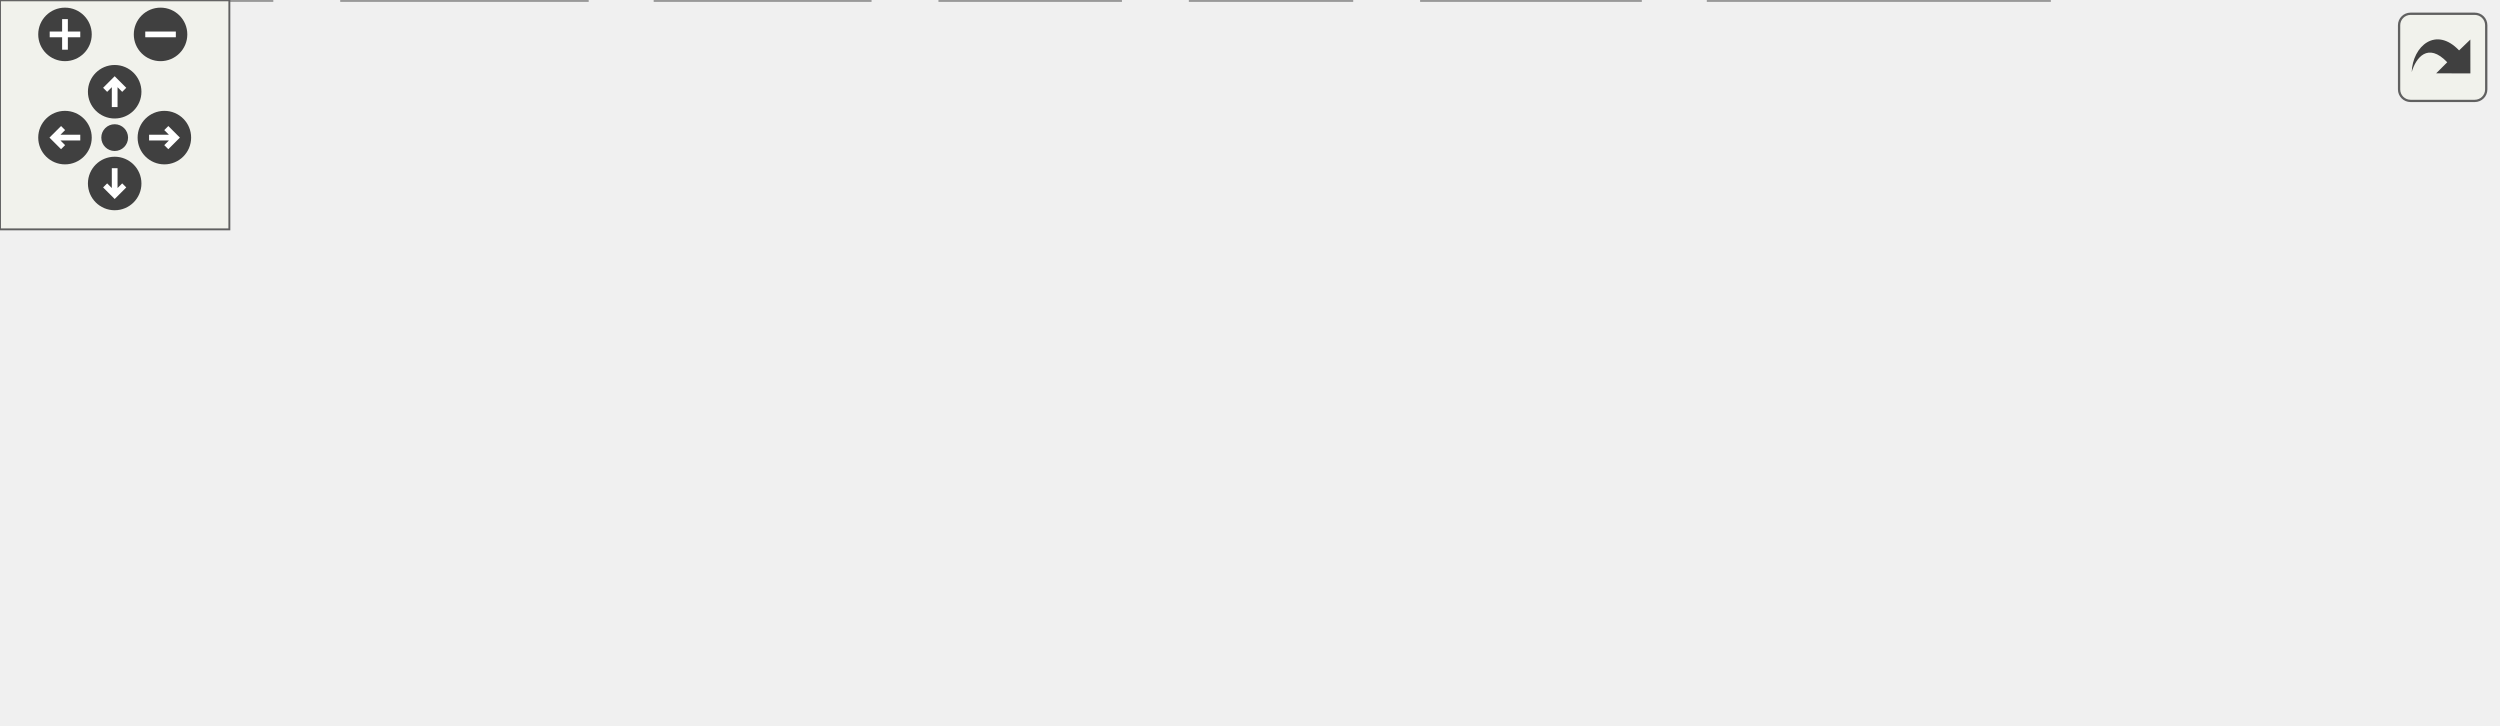
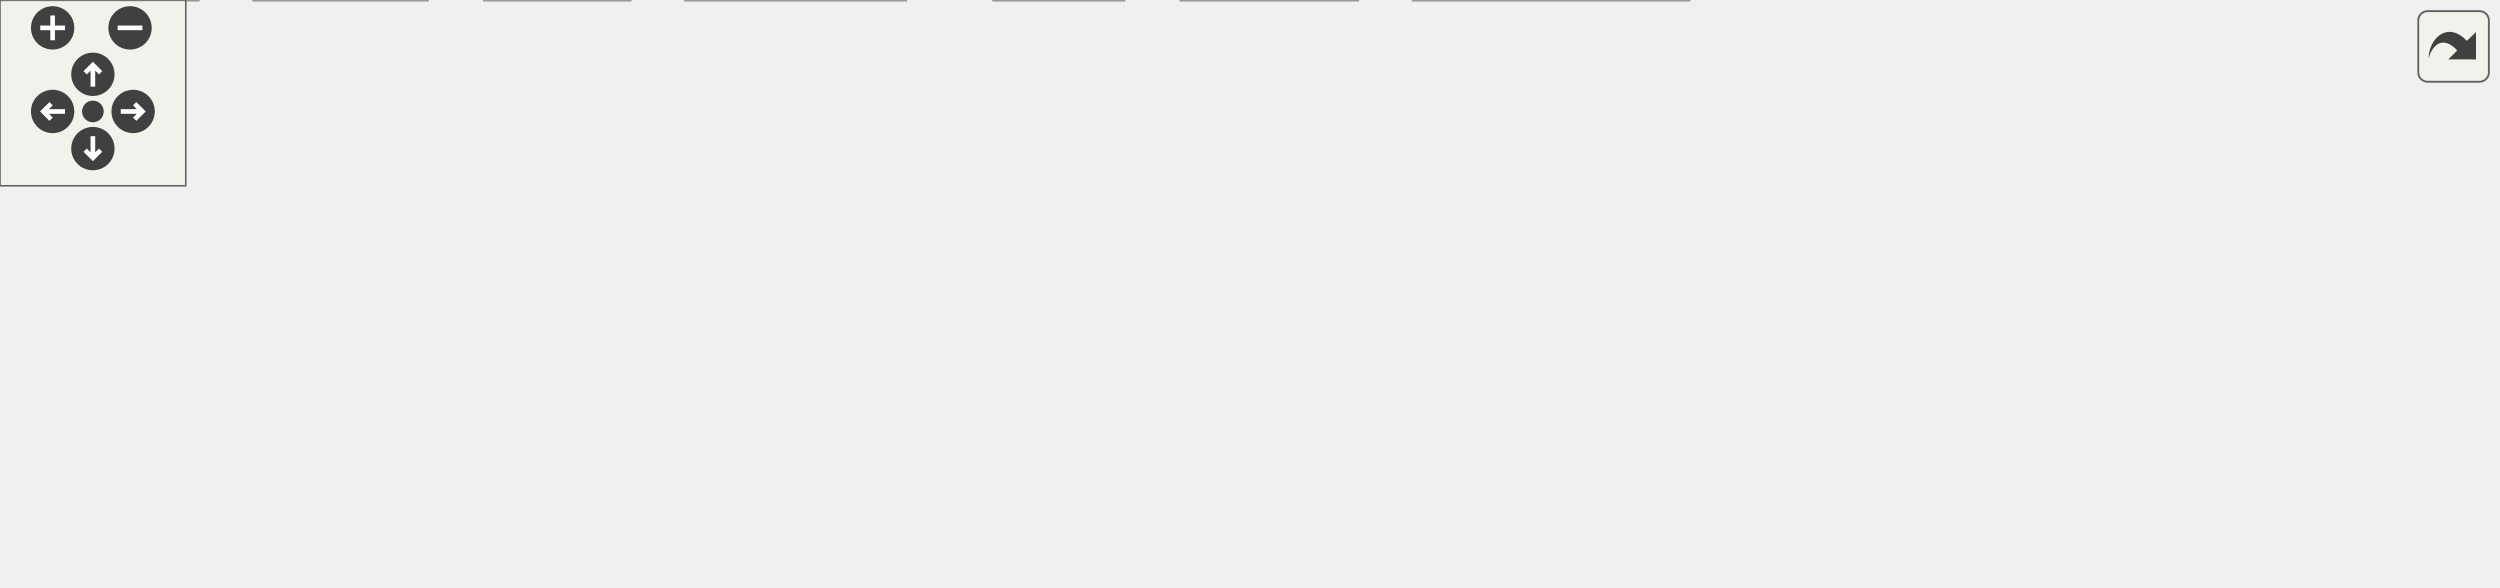
<svg xmlns="http://www.w3.org/2000/svg" xmlns:xlink="http://www.w3.org/1999/xlink" id="main" version="1.1" xml:space="preserve">
  <style type="text/css">
.edge:hover path { stroke: red; }
.edge:hover polygon { stroke: red; fill: red; }
</style>
  <defs>
    <circle id="rim" cx="0" cy="0" r="7" />
    <circle id="rim2" cx="0" cy="0" r="3.5" />
    <g id="zoomPlus">
      <use xlink:href="#rim" fill="#404040">
        <set attributeName="fill" to="#808080" begin="zoomplus.mouseover" end="zoomplus.mouseout" />
      </use>
      <path d="M-4,0h8M0,-4v8" fill="none" stroke="white" stroke-width="1.5" pointer-events="none" />
    </g>
    <g id="zoomMin">
      <use xlink:href="#rim" fill="#404040">
        <set attributeName="fill" to="#808080" begin="zoomminus.mouseover" end="zoomminus.mouseout" />
      </use>
      <path d="M-4,0h8" fill="none" stroke="white" stroke-width="1.5" pointer-events="none" />
    </g>
    <g id="dirArrow">
      <path fill="none" stroke="white" stroke-width="1.5" d="M0,-3.0v7 M-2.5,-0.5L0,-3.0L2.5,-0.5" />
    </g>
    <g id="resetDef">
      <use xlink:href="#rim2" fill="#404040">
        <set attributeName="fill" to="#808080" begin="reset.mouseover" end="reset.mouseout" />
      </use>
    </g>
  </defs>
  <svg id="graph" class="graph">
    <g id="viewport">
      <g id="node1" class="node">
        <g id="a_node1">
          <a xlink:title="The standard wizards of wxMaxima's menus: see WizardCatalog.h.">
-             <polygon fill="#999999" stroke="#666666" points="519.5,-129 353.5,-129 353.5,-110 519.5,-110 519.5,-129" />
-             <text text-anchor="middle" x="436.5" y="-117" font-family="Helvetica,sans-Serif" font-size="10.00">src/wizards/WizardCatalog.cpp</text>
+             <polygon fill="#999999" stroke="#666666" points="575,-129 409,-129 409,-110 575,-110 575,-129" />
+             <text text-anchor="middle" x="492" y="-117" font-family="Helvetica,sans-Serif" font-size="10.00">src/wizards/WizardCatalog.cpp</text>
          </a>
        </g>
      </g>
      <g id="node2" class="node">
        <g id="a_node2">
          <a xlink:href="WizardCatalog_8h.html" target="_top" xlink:title="The standard wizards of wxMaxima's menus, described as data.">
-             <polygon fill="white" stroke="#666666" points="248,-74 151,-74 151,-55 248,-55 248,-74" />
-             <text text-anchor="middle" x="199.5" y="-62" font-family="Helvetica,sans-Serif" font-size="10.00">WizardCatalog.h</text>
+             <polygon fill="white" stroke="#666666" points="179.5,-74 82.5,-74 82.5,-55 179.5,-55 179.5,-74" />
+             <text text-anchor="middle" x="131" y="-62" font-family="Helvetica,sans-Serif" font-size="10.00">WizardCatalog.h</text>
          </a>
        </g>
      </g>
      <g id="edge1" class="edge">
-         <path fill="none" stroke="#63b8ff" d="M398.42,-109.98C357.51,-100.84 292.39,-86.27 247.88,-76.32" />
-         <polygon fill="#63b8ff" stroke="#63b8ff" points="248.4,-72.85 237.88,-74.08 246.87,-79.68 248.4,-72.85" />
+         <path fill="none" stroke="#63b8ff" d="M434,-109.98C366.89,-100.13 257,-84 189.63,-74.11" />
+         <polygon fill="#63b8ff" stroke="#63b8ff" points="190,-70.62 179.6,-72.63 188.98,-77.55 190,-70.62" />
      </g>
      <g id="node7" class="node">
        <g id="a_node7">
          <a xlink:href="EventIDs_8h.html" target="_top" xlink:title="This file declares the class EventIDs that contains unique IDs for many events wxMaxima needs.">
-             <polygon fill="white" stroke="#666666" points="430,-74 361,-74 361,-55 430,-55 430,-74" />
-             <text text-anchor="middle" x="395.5" y="-62" font-family="Helvetica,sans-Serif" font-size="10.00">EventIDs.h</text>
+             <polygon fill="white" stroke="#666666" points="441.5,-74 372.5,-74 372.5,-55 441.5,-55 441.5,-74" />
+             <text text-anchor="middle" x="407" y="-62" font-family="Helvetica,sans-Serif" font-size="10.00">EventIDs.h</text>
          </a>
        </g>
      </g>
      <g id="edge6" class="edge">
-         <path fill="none" stroke="#63b8ff" d="M429.73,-109.75C423.94,-102.26 415.44,-91.28 408.36,-82.13" />
-         <polygon fill="#63b8ff" stroke="#63b8ff" points="411.03,-79.86 402.14,-74.09 405.49,-84.14 411.03,-79.86" />
+         <path fill="none" stroke="#63b8ff" d="M478.34,-109.98C465.16,-101.77 444.97,-89.18 429.43,-79.49" />
+         <polygon fill="#63b8ff" stroke="#63b8ff" points="431.24,-76.49 420.91,-74.17 427.54,-82.43 431.24,-76.49" />
      </g>
      <g id="node8" class="node">
        <g id="a_node8">
          <a xlink:title=" ">
-             <polygon fill="#e0e0e0" stroke="#999999" points="353.5,-19 311.5,-19 311.5,0 353.5,0 353.5,-19" />
-             <text text-anchor="middle" x="332.5" y="-7" font-family="Helvetica,sans-Serif" font-size="10.00">array</text>
-           </a>
-         </g>
-       </g>
-       <g id="edge12" class="edge">
-         <path fill="none" stroke="#63b8ff" d="M407.48,-109.85C389,-102.94 365.91,-91.48 351.5,-74 341.09,-61.38 336.38,-43.19 334.25,-29.51" />
-         <polygon fill="#63b8ff" stroke="#63b8ff" points="337.69,-28.8 333,-19.3 330.75,-29.65 337.69,-28.8" />
+             <polygon fill="#e0e0e0" stroke="#999999" points="363,-19 321,-19 321,0 363,0 363,-19" />
+             <text text-anchor="middle" x="342" y="-7" font-family="Helvetica,sans-Serif" font-size="10.00">array</text>
+           </a>
+         </g>
+       </g>
+       <g id="edge15" class="edge">
+         <path fill="none" stroke="#63b8ff" d="M432.84,-109.94C408.42,-103.66 381.56,-92.8 363,-74 351.16,-62 345.99,-43.19 343.74,-29.15" />
+         <polygon fill="#63b8ff" stroke="#63b8ff" points="347.2,-28.62 342.49,-19.14 340.26,-29.49 347.2,-28.62" />
      </g>
      <g id="node11" class="node">
        <g id="a_node11">
-           <a xlink:title=" ">
-             <polygon fill="#e0e0e0" stroke="#999999" points="507,-74 448,-74 448,-55 507,-55 507,-74" />
-             <text text-anchor="middle" x="477.5" y="-62" font-family="Helvetica,sans-Serif" font-size="10.00">wx/intl.h</text>
+           <a xlink:href="MatrixWizardRules_8h.html" target="_top" xlink:title="The command rules of the Matrix menu's wizards (GH #647).">
+             <polygon fill="white" stroke="#666666" points="316,-74 198,-74 198,-55 316,-55 316,-74" />
+             <text text-anchor="middle" x="257" y="-62" font-family="Helvetica,sans-Serif" font-size="10.00">MatrixWizardRules.h</text>
          </a>
        </g>
      </g>
      <g id="edge10" class="edge">
-         <path fill="none" stroke="#63b8ff" d="M443.27,-109.75C449.06,-102.26 457.56,-91.28 464.64,-82.13" />
-         <polygon fill="#63b8ff" stroke="#63b8ff" points="467.51,-84.14 470.86,-74.09 461.97,-79.86 467.51,-84.14" />
+         <path fill="none" stroke="#63b8ff" d="M454.24,-109.98C413.68,-100.84 349.11,-86.27 304.97,-76.32" />
+         <polygon fill="#63b8ff" stroke="#63b8ff" points="305.58,-72.87 295.05,-74.08 304.04,-79.7 305.58,-72.87" />
      </g>
      <g id="node12" class="node">
        <g id="a_node12">
          <a xlink:title=" ">
-             <polygon fill="#e0e0e0" stroke="#999999" points="589.5,-74 525.5,-74 525.5,-55 589.5,-55 589.5,-74" />
-             <text text-anchor="middle" x="557.5" y="-62" font-family="Helvetica,sans-Serif" font-size="10.00">algorithm</text>
-           </a>
-         </g>
-       </g>
-       <g id="edge11" class="edge">
-         <path fill="none" stroke="#63b8ff" d="M455.94,-109.98C475.49,-101.42 505.88,-88.11 528.32,-78.28" />
-         <polygon fill="#63b8ff" stroke="#63b8ff" points="529.95,-81.39 537.71,-74.17 527.14,-74.98 529.95,-81.39" />
+             <polygon fill="#e0e0e0" stroke="#999999" points="524,-74 460,-74 460,-55 524,-55 524,-74" />
+             <text text-anchor="middle" x="492" y="-62" font-family="Helvetica,sans-Serif" font-size="10.00">wx/utils.h</text>
+           </a>
+         </g>
+       </g>
+       <g id="edge12" class="edge">
+         <path fill="none" stroke="#63b8ff" d="M492,-109.75C492,-102.8 492,-92.85 492,-84.13" />
+         <polygon fill="#63b8ff" stroke="#63b8ff" points="495.5,-84.09 492,-74.09 488.5,-84.09 495.5,-84.09" />
      </g>
      <g id="node13" class="node">
        <g id="a_node13">
          <a xlink:title=" ">
-             <polygon fill="#e0e0e0" stroke="#999999" points="653,-74 608,-74 608,-55 653,-55 653,-74" />
-             <text text-anchor="middle" x="630.5" y="-62" font-family="Helvetica,sans-Serif" font-size="10.00">utility</text>
+             <polygon fill="#e0e0e0" stroke="#999999" points="601.5,-74 542.5,-74 542.5,-55 601.5,-55 601.5,-74" />
+             <text text-anchor="middle" x="572" y="-62" font-family="Helvetica,sans-Serif" font-size="10.00">wx/intl.h</text>
          </a>
        </g>
      </g>
      <g id="edge13" class="edge">
-         <path fill="none" stroke="#63b8ff" d="M467.67,-109.98C503.35,-100.24 561.53,-84.34 597.83,-74.43" />
-         <polygon fill="#63b8ff" stroke="#63b8ff" points="599.17,-77.69 607.89,-71.68 597.32,-70.94 599.17,-77.69" />
+         <path fill="none" stroke="#63b8ff" d="M504.85,-109.98C517.14,-101.84 535.91,-89.41 550.48,-79.76" />
+         <polygon fill="#63b8ff" stroke="#63b8ff" points="552.51,-82.61 558.91,-74.17 548.64,-76.78 552.51,-82.61" />
+       </g>
+       <g id="node14" class="node">
+         <g id="a_node14">
+           <a xlink:title=" ">
+             <polygon fill="#e0e0e0" stroke="#999999" points="684,-74 620,-74 620,-55 684,-55 684,-74" />
+             <text text-anchor="middle" x="652" y="-62" font-family="Helvetica,sans-Serif" font-size="10.00">algorithm</text>
+           </a>
+         </g>
+       </g>
+       <g id="edge14" class="edge">
+         <path fill="none" stroke="#63b8ff" d="M517.71,-109.98C544.45,-101.13 586.53,-87.19 616.45,-77.28" />
+         <polygon fill="#63b8ff" stroke="#63b8ff" points="617.7,-80.55 626.09,-74.08 615.5,-73.9 617.7,-80.55" />
+       </g>
+       <g id="node15" class="node">
+         <g id="a_node15">
+           <a xlink:title=" ">
+             <polygon fill="#e0e0e0" stroke="#999999" points="743.5,-74 702.5,-74 702.5,-55 743.5,-55 743.5,-74" />
+             <text text-anchor="middle" x="723" y="-62" font-family="Helvetica,sans-Serif" font-size="10.00">tuple</text>
+           </a>
+         </g>
+       </g>
+       <g id="edge16" class="edge">
+         <path fill="none" stroke="#63b8ff" d="M533.74,-110C572.44,-101.95 631.83,-89.19 692.62,-73.97" />
+         <polygon fill="#63b8ff" stroke="#63b8ff" points="693.54,-77.35 702.39,-71.51 691.83,-70.56 693.54,-77.35" />
+       </g>
+       <g id="node16" class="node">
+         <g id="a_node16">
+           <a xlink:title=" ">
+             <polygon fill="#e0e0e0" stroke="#999999" points="806.5,-74 761.5,-74 761.5,-55 806.5,-55 806.5,-74" />
+             <text text-anchor="middle" x="784" y="-62" font-family="Helvetica,sans-Serif" font-size="10.00">utility</text>
+           </a>
+         </g>
+       </g>
+       <g id="edge17" class="edge">
+         <path fill="none" stroke="#63b8ff" d="M552.19,-109.96C603.02,-102.36 677.9,-90.25 751.48,-74.17" />
+         <polygon fill="#63b8ff" stroke="#63b8ff" points="752.37,-77.56 761.38,-71.98 750.86,-70.72 752.37,-77.56" />
      </g>
      <g id="node3" class="node">
        <g id="a_node3">
          <a xlink:title=" ">
-             <polygon fill="#e0e0e0" stroke="#999999" points="71,-19 0,-19 0,0 71,0 71,-19" />
-             <text text-anchor="middle" x="35.5" y="-7" font-family="Helvetica,sans-Serif" font-size="10.00">wx/string.h</text>
+             <polygon fill="#e0e0e0" stroke="#999999" points="292.5,-19 221.5,-19 221.5,0 292.5,0 292.5,-19" />
+             <text text-anchor="middle" x="257" y="-7" font-family="Helvetica,sans-Serif" font-size="10.00">wx/string.h</text>
          </a>
        </g>
      </g>
      <g id="edge2" class="edge">
-         <path fill="none" stroke="#63b8ff" d="M173.15,-54.98C145.74,-46.13 102.61,-32.19 71.94,-22.28" />
-         <polygon fill="#63b8ff" stroke="#63b8ff" points="72.65,-18.83 62.06,-19.08 70.5,-25.49 72.65,-18.83" />
+         <path fill="none" stroke="#63b8ff" d="M151.24,-54.98C171.7,-46.38 203.53,-32.99 226.93,-23.15" />
+         <polygon fill="#63b8ff" stroke="#63b8ff" points="228.53,-26.27 236.39,-19.17 225.81,-19.82 228.53,-26.27" />
      </g>
      <g id="node4" class="node">
        <g id="a_node4">
          <a xlink:title=" ">
-             <polygon fill="#e0e0e0" stroke="#999999" points="153.5,-19 89.5,-19 89.5,0 153.5,0 153.5,-19" />
-             <text text-anchor="middle" x="121.5" y="-7" font-family="Helvetica,sans-Serif" font-size="10.00">wx/defs.h</text>
+             <polygon fill="#e0e0e0" stroke="#999999" points="64,-19 0,-19 0,0 64,0 64,-19" />
+             <text text-anchor="middle" x="32" y="-7" font-family="Helvetica,sans-Serif" font-size="10.00">wx/defs.h</text>
          </a>
        </g>
      </g>
      <g id="edge3" class="edge">
-         <path fill="none" stroke="#63b8ff" d="M186.97,-54.98C175.1,-46.92 157.04,-34.65 142.89,-25.03" />
-         <polygon fill="#63b8ff" stroke="#63b8ff" points="144.5,-21.9 134.26,-19.17 140.56,-27.69 144.5,-21.9" />
+         <path fill="none" stroke="#63b8ff" d="M115.09,-54.98C99.45,-46.61 75.34,-33.7 57.12,-23.95" />
+         <polygon fill="#63b8ff" stroke="#63b8ff" points="58.66,-20.8 48.2,-19.17 55.36,-26.98 58.66,-20.8" />
      </g>
      <g id="node5" class="node">
        <g id="a_node5">
          <a xlink:title=" ">
-             <polygon fill="#e0e0e0" stroke="#999999" points="227.5,-19 171.5,-19 171.5,0 227.5,0 227.5,-19" />
-             <text text-anchor="middle" x="199.5" y="-7" font-family="Helvetica,sans-Serif" font-size="10.00">optional</text>
+             <polygon fill="#e0e0e0" stroke="#999999" points="138,-19 82,-19 82,0 138,0 138,-19" />
+             <text text-anchor="middle" x="110" y="-7" font-family="Helvetica,sans-Serif" font-size="10.00">optional</text>
          </a>
        </g>
      </g>
      <g id="edge4" class="edge">
-         <path fill="none" stroke="#63b8ff" d="M199.5,-54.75C199.5,-47.8 199.5,-37.85 199.5,-29.13" />
-         <polygon fill="#63b8ff" stroke="#63b8ff" points="203,-29.09 199.5,-19.09 196,-29.09 203,-29.09" />
+         <path fill="none" stroke="#63b8ff" d="M127.53,-54.75C124.72,-47.65 120.66,-37.4 117.15,-28.56" />
+         <polygon fill="#63b8ff" stroke="#63b8ff" points="120.34,-27.1 113.4,-19.09 113.83,-29.68 120.34,-27.1" />
      </g>
      <g id="node6" class="node">
        <g id="a_node6">
          <a xlink:title=" ">
-             <polygon fill="#e0e0e0" stroke="#999999" points="293,-19 246,-19 246,0 293,0 293,-19" />
-             <text text-anchor="middle" x="269.5" y="-7" font-family="Helvetica,sans-Serif" font-size="10.00">vector</text>
+             <polygon fill="#e0e0e0" stroke="#999999" points="203.5,-19 156.5,-19 156.5,0 203.5,0 203.5,-19" />
+             <text text-anchor="middle" x="180" y="-7" font-family="Helvetica,sans-Serif" font-size="10.00">vector</text>
          </a>
        </g>
      </g>
      <g id="edge5" class="edge">
-         <path fill="none" stroke="#63b8ff" d="M210.75,-54.98C221.3,-47 237.3,-34.88 249.94,-25.31" />
-         <polygon fill="#63b8ff" stroke="#63b8ff" points="252.19,-28 258.05,-19.17 247.96,-22.42 252.19,-28" />
+         <path fill="none" stroke="#63b8ff" d="M139.09,-54.75C146.16,-47.11 156.59,-35.82 165.15,-26.56" />
+         <polygon fill="#63b8ff" stroke="#63b8ff" points="167.84,-28.81 172.06,-19.09 162.7,-24.06 167.84,-28.81" />
      </g>
      <g id="edge7" class="edge">
-         <path fill="none" stroke="#63b8ff" d="M385.38,-54.98C376.06,-47.15 362.03,-35.34 350.76,-25.86" />
-         <polygon fill="#63b8ff" stroke="#63b8ff" points="352.71,-22.93 342.81,-19.17 348.21,-28.29 352.71,-22.93" />
+         <path fill="none" stroke="#63b8ff" d="M396.56,-54.98C386.85,-47.07 372.18,-35.11 360.5,-25.58" />
+         <polygon fill="#63b8ff" stroke="#63b8ff" points="362.6,-22.78 352.63,-19.17 358.17,-28.2 362.6,-22.78" />
      </g>
      <g id="node9" class="node">
        <g id="a_node9">
          <a xlink:title=" ">
-             <polygon fill="#e0e0e0" stroke="#999999" points="429,-19 372,-19 372,0 429,0 429,-19" />
-             <text text-anchor="middle" x="400.5" y="-7" font-family="Helvetica,sans-Serif" font-size="10.00">wx/wx.h</text>
+             <polygon fill="#e0e0e0" stroke="#999999" points="438.5,-19 381.5,-19 381.5,0 438.5,0 438.5,-19" />
+             <text text-anchor="middle" x="410" y="-7" font-family="Helvetica,sans-Serif" font-size="10.00">wx/wx.h</text>
          </a>
        </g>
      </g>
      <g id="edge8" class="edge">
-         <path fill="none" stroke="#63b8ff" d="M396.33,-54.75C396.98,-47.8 397.92,-37.85 398.74,-29.13" />
-         <polygon fill="#63b8ff" stroke="#63b8ff" points="402.23,-29.37 399.69,-19.09 395.27,-28.72 402.23,-29.37" />
+         <path fill="none" stroke="#63b8ff" d="M407.5,-54.75C407.89,-47.8 408.45,-37.85 408.95,-29.13" />
+         <polygon fill="#63b8ff" stroke="#63b8ff" points="412.44,-29.27 409.51,-19.09 405.45,-28.88 412.44,-29.27" />
      </g>
      <g id="node10" class="node">
        <g id="a_node10">
          <a xlink:title=" ">
-             <polygon fill="#e0e0e0" stroke="#999999" points="536,-19 447,-19 447,0 536,0 536,-19" />
-             <text text-anchor="middle" x="491.5" y="-7" font-family="Helvetica,sans-Serif" font-size="10.00">wx/windowid.h</text>
+             <polygon fill="#e0e0e0" stroke="#999999" points="545.5,-19 456.5,-19 456.5,0 545.5,0 545.5,-19" />
+             <text text-anchor="middle" x="501" y="-7" font-family="Helvetica,sans-Serif" font-size="10.00">wx/windowid.h</text>
          </a>
        </g>
      </g>
      <g id="edge9" class="edge">
-         <path fill="none" stroke="#63b8ff" d="M410.92,-54.98C425.95,-46.69 449.04,-33.94 466.66,-24.22" />
-         <polygon fill="#63b8ff" stroke="#63b8ff" points="468.73,-27.07 475.8,-19.17 465.35,-20.94 468.73,-27.07" />
+         <path fill="none" stroke="#63b8ff" d="M422.1,-54.98C436.82,-46.69 459.42,-33.94 476.67,-24.22" />
+         <polygon fill="#63b8ff" stroke="#63b8ff" points="478.63,-27.13 485.62,-19.17 475.19,-21.03 478.63,-27.13" />
+       </g>
+       <g id="edge11" class="edge">
+         <path fill="none" stroke="#63b8ff" d="M257,-54.75C257,-47.8 257,-37.85 257,-29.13" />
+         <polygon fill="#63b8ff" stroke="#63b8ff" points="260.5,-29.09 257,-19.09 253.5,-29.09 260.5,-29.09" />
      </g>
    </g>
  </svg>
  <g id="navigator" transform="translate(0 0)" fill="#404254">
    <rect fill="#f2f5e9" fill-opacity="0.5" stroke="#606060" stroke-width=".5" x="0" y="0" width="60" height="60" />
    <use id="zoomplus" xlink:href="#zoomPlus" x="17" y="9" />
    <use id="zoomminus" xlink:href="#zoomMin" x="42" y="9" />
    <use id="reset" xlink:href="#resetDef" x="30" y="36" />
    <g id="arrowUp" xlink:href="#dirArrow" transform="translate(30 24)">
      <use xlink:href="#rim" fill="#404040">
        <set attributeName="fill" to="#808080" begin="arrowUp.mouseover" end="arrowUp.mouseout" />
      </use>
      <path fill="none" stroke="white" stroke-width="1.5" d="M0,-3.0v7 M-2.5,-0.5L0,-3.0L2.5,-0.5" />
    </g>
    <g id="arrowRight" xlink:href="#dirArrow" transform="rotate(90) translate(36 -43)">
      <use xlink:href="#rim" fill="#404040">
        <set attributeName="fill" to="#808080" begin="arrowRight.mouseover" end="arrowRight.mouseout" />
      </use>
      <path fill="none" stroke="white" stroke-width="1.5" d="M0,-3.0v7 M-2.5,-0.5L0,-3.0L2.5,-0.5" />
    </g>
    <g id="arrowDown" xlink:href="#dirArrow" transform="rotate(180) translate(-30 -48)">
      <use xlink:href="#rim" fill="#404040">
        <set attributeName="fill" to="#808080" begin="arrowDown.mouseover" end="arrowDown.mouseout" />
      </use>
      <path fill="none" stroke="white" stroke-width="1.5" d="M0,-3.0v7 M-2.5,-0.5L0,-3.0L2.5,-0.5" />
    </g>
    <g id="arrowLeft" xlink:href="#dirArrow" transform="rotate(270) translate(-36 17)">
      <use xlink:href="#rim" fill="#404040">
        <set attributeName="fill" to="#808080" begin="arrowLeft.mouseover" end="arrowLeft.mouseout" />
      </use>
      <path fill="none" stroke="white" stroke-width="1.5" d="M0,-3.0v7 M-2.5,-0.5L0,-3.0L2.5,-0.5" />
    </g>
  </g>
  <svg viewBox="0 0 15 15" width="100%" height="30px" preserveAspectRatio="xMaxYMin meet">
    <g id="arrow_out" transform="scale(0.3 0.3)">
      <a xlink:href="WizardCatalog_8cpp__incl_org.svg" target="_base">
        <rect id="button" ry="5" rx="5" y="6" x="6" height="38" width="38" fill="#f2f5e9" fill-opacity="0.5" stroke="#606060" stroke-width="1.0" />
        <path id="arrow" d="M 11.5,31.437 C 11.94,20.098 22.043,11.323 32.159,21.979 L 37.069,17.246 C 37.069,17.246 37.088,32 37.088,32 L 22.16,31.978 C 22.16,31.978 26.998,27.14 26.998,27.14 C 18.529,18.264 13.292,25.23 11.5,31.437 z" style="fill:#404040;" />
      </a>
    </g>
  </svg>
</svg>
